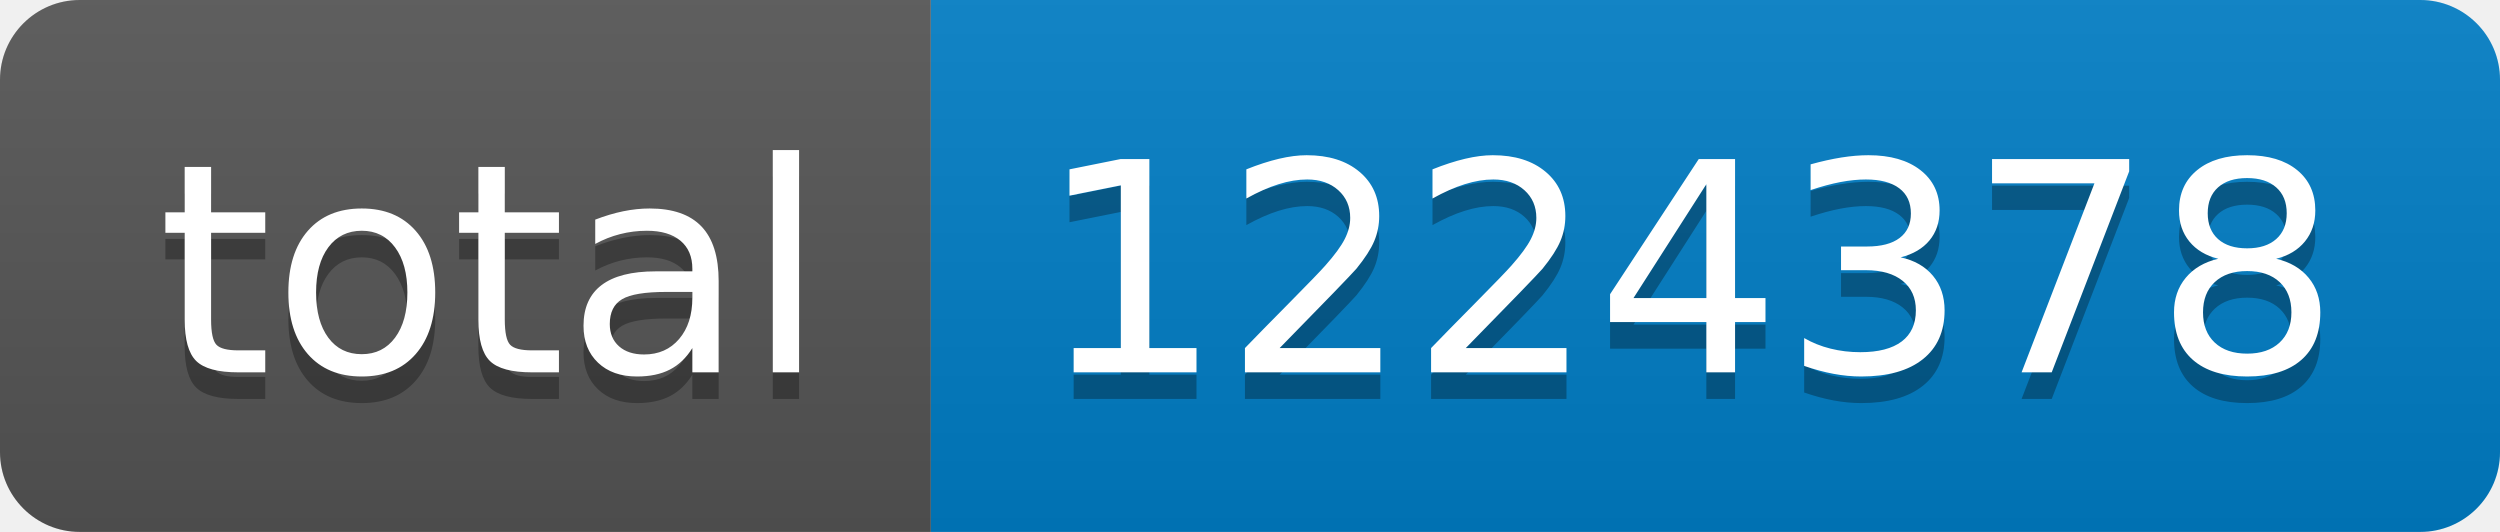
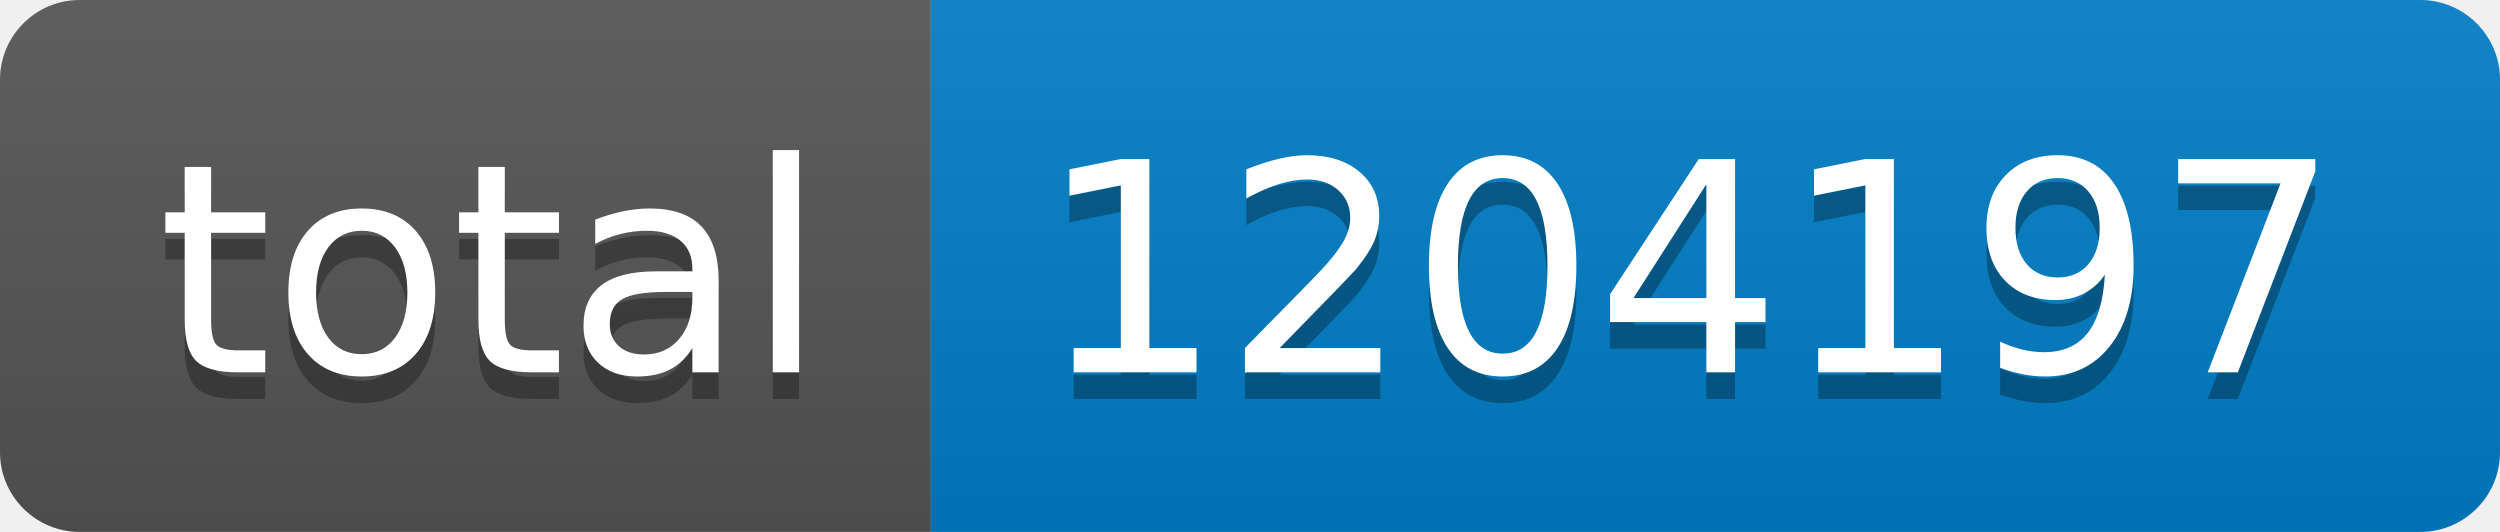
- <svg xmlns="http://www.w3.org/2000/svg" width="94" height="20" role="img" aria-label="total: 1224378">
+ <svg xmlns="http://www.w3.org/2000/svg" width="94" height="20" role="img" aria-label="total: 1204197">
  <linearGradient id="s" x2="0" y2="100%">
    <stop offset="0" stop-color="#bbb" stop-opacity=".1" />
    <stop offset="1" stop-opacity=".1" />
  </linearGradient>
  <clipPath id="r">
    <rect width="94" height="20" rx="3" fill="#fff" />
  </clipPath>
  <g clip-path="url(#r)">
    <rect width="35" height="20" fill="#555" />
    <rect x="35" width="59" height="20" fill="#007ec6" />
    <rect width="94" height="20" fill="url(#s)" />
  </g>
  <g fill="#fff" text-anchor="middle" font-family="Verdana,Geneva,DejaVu Sans,sans-serif" text-rendering="geometricPrecision" font-size="110">
    <text aria-hidden="true" x="185" y="150" fill="#010101" fill-opacity=".3" transform="scale(.1)" textLength="250">total</text>
    <text x="185" y="140" transform="scale(.1)" fill="#fff" textLength="250">total</text>
-     <text aria-hidden="true" x="635" y="150" fill="#010101" fill-opacity=".3" transform="scale(.1)" textLength="490">1224378</text>
-     <text x="635" y="140" transform="scale(.1)" fill="#fff" textLength="490">1224378</text>
+     <text aria-hidden="true" x="635" y="150" fill="#010101" fill-opacity=".3" transform="scale(.1)" textLength="490">1204197</text>
+     <text x="635" y="140" transform="scale(.1)" fill="#fff" textLength="490">1204197</text>
  </g>
</svg>
